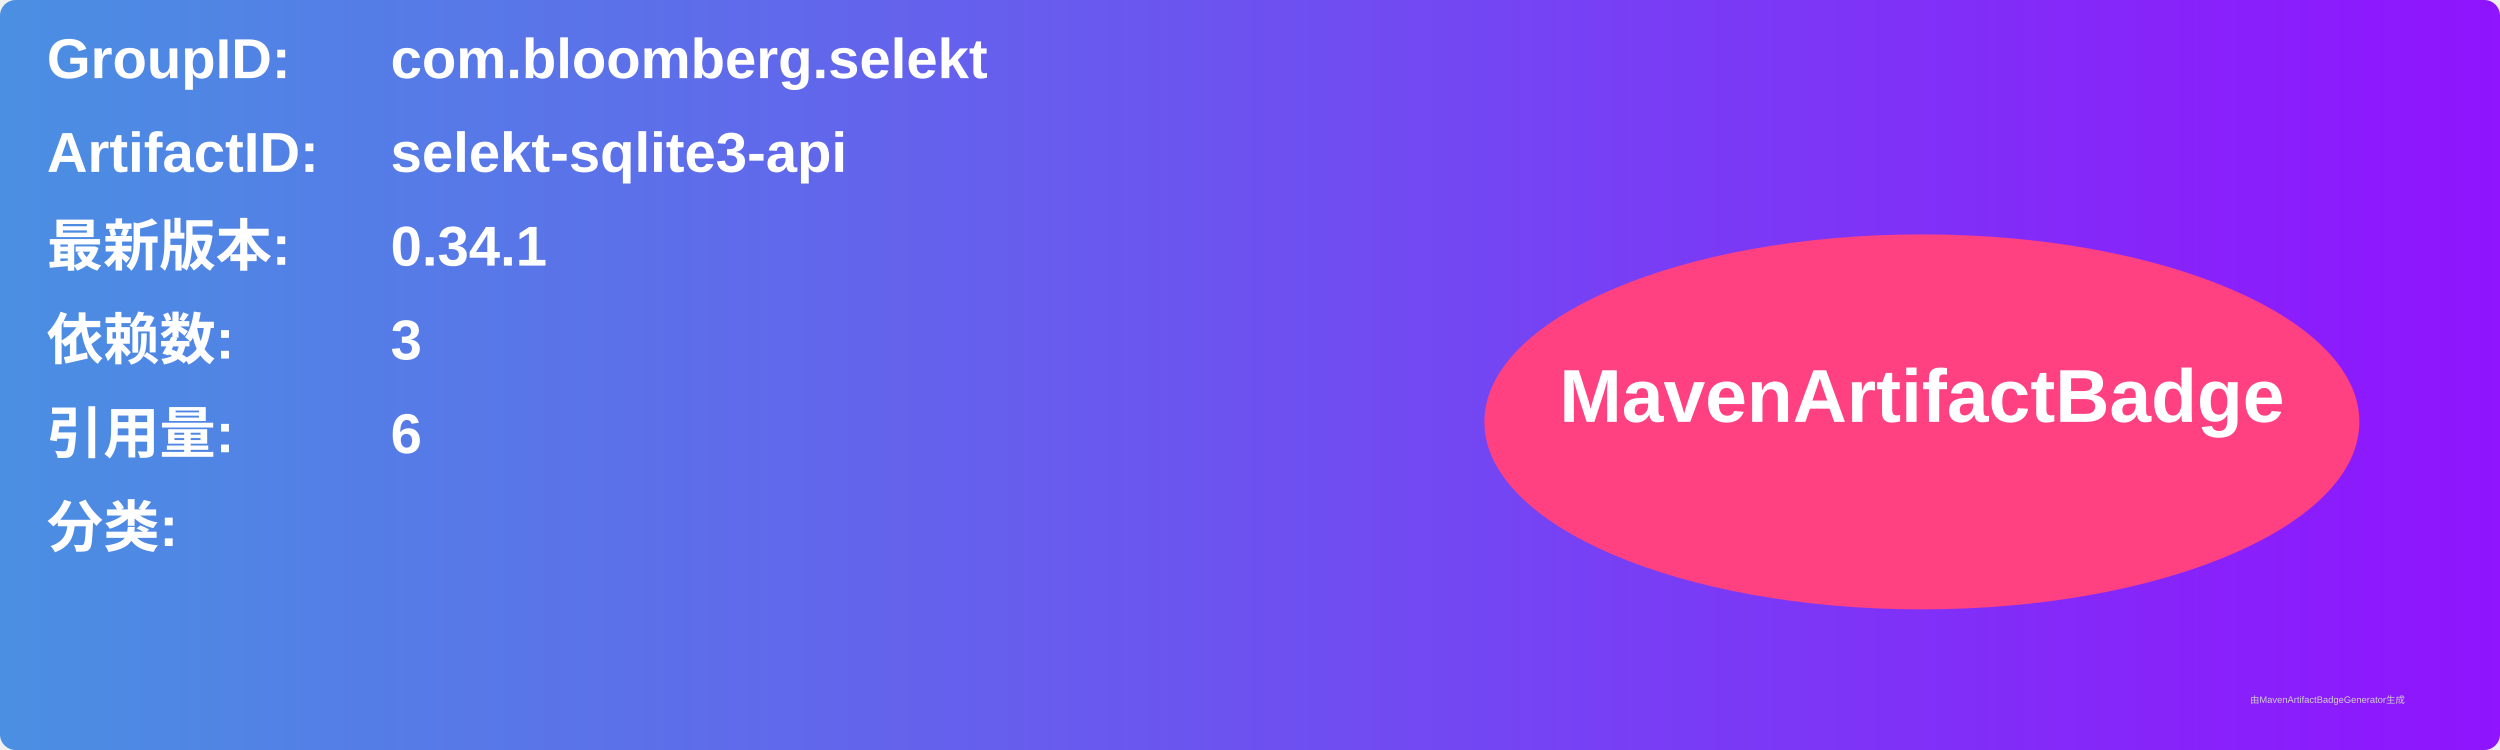
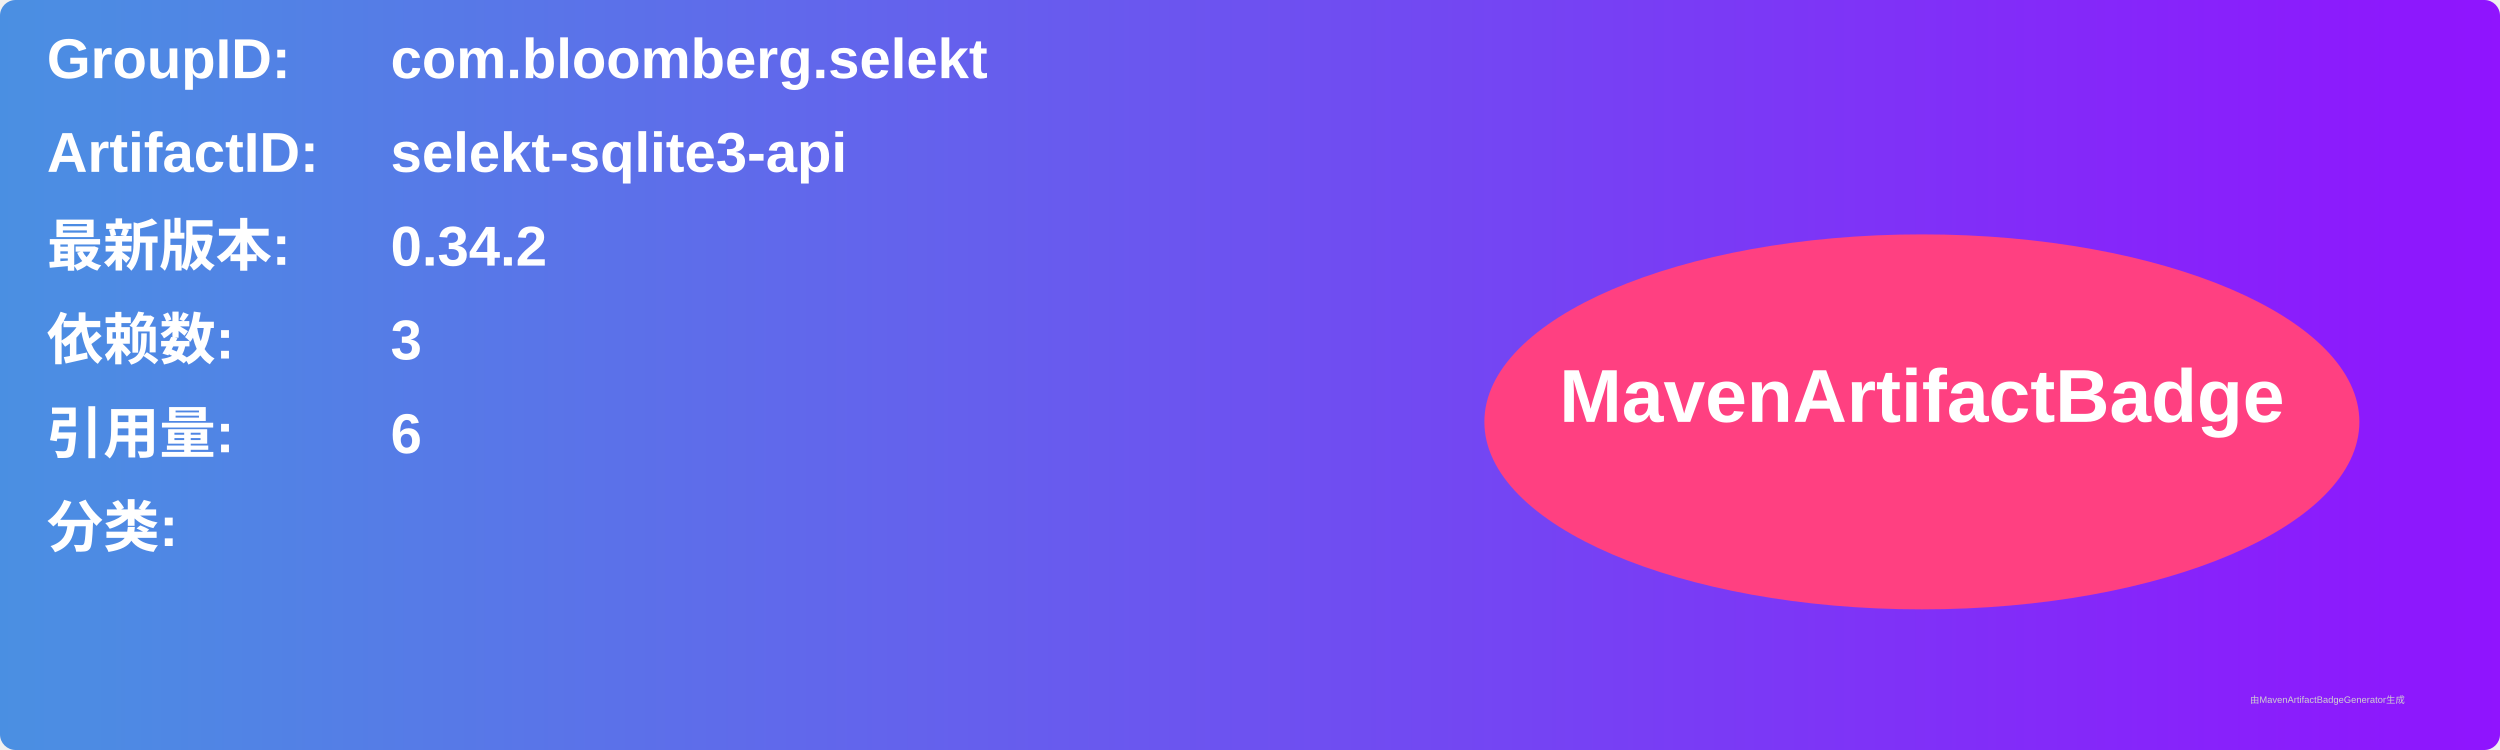
<svg xmlns="http://www.w3.org/2000/svg" width="800" height="240" viewBox="0 0 800 240">
  <linearGradient id="grad" x1="0%" y1="0%" x2="100%" y2="0%">
    <stop offset="0%" stop-color="#4a90e2" />
    <stop offset="100%" stop-color="#9013fe" />
  </linearGradient>
  <rect width="100%" height="100%" rx="5" ry="5" fill="url(#grad)" />
  <g transform="translate(15, 15)">
    <text x="0" y="10" font-family="Arial" font-size="18" fill="white" font-weight="bold" width="260">GroupID:</text>
    <text x="110" y="10" font-family="Arial" font-size="18" fill="white" font-weight="bold" width="460">com.bloomberg.selekt</text>
    <text x="0" y="40" font-family="Arial" font-size="18" fill="white" font-weight="bold" width="260">ArtifactID:</text>
    <text x="110" y="40" font-family="Arial" font-size="18" fill="white" font-weight="bold" width="460">selekt-sqlite3-api</text>
    <text x="0" y="70" font-family="Arial" font-size="18" fill="white" font-weight="bold">最新版本:</text>
    <text x="110" y="70" font-family="Arial" font-size="18" fill="white" font-weight="bold">
-       <tspan font-weight="bold">0.34.1</tspan>
+       <tspan font-weight="bold">0.34.2</tspan>
    </text>
    <text x="0" y="100" font-family="Arial" font-size="18" fill="white" font-weight="bold">依赖数: </text>
    <text x="110" y="100" font-family="Arial" font-size="18" fill="white">
      <tspan font-weight="bold">3</tspan>
    </text>
    <text x="0" y="130" font-family="Arial" font-size="18" fill="white" font-weight="bold">引用量: </text>
    <text x="110" y="130" font-family="Arial" font-size="18" fill="white">
      <tspan font-weight="bold">6</tspan>
    </text>
    <text x="0" y="160" font-family="Arial" font-size="18" fill="white" font-weight="bold">分类:</text>
    <text x="10" y="190" font-family="Arial" font-size="10" fill="white">
      <tspan font-weight="bold" />
    </text>
    <ellipse cx="600" cy="120" rx="140" ry="60" fill="#ff4081" />
    <text x="600" y="120" text-anchor="middle" font-family="Arial" font-size="24" fill="white" font-weight="bold">MavenArtifactBadge</text>
  </g>
  <text x="720" y="225" font-family="Arial" font-size="3" fill="#d0d0d0">由MavenArtifactBadgeGenerator生成</text>
</svg>
